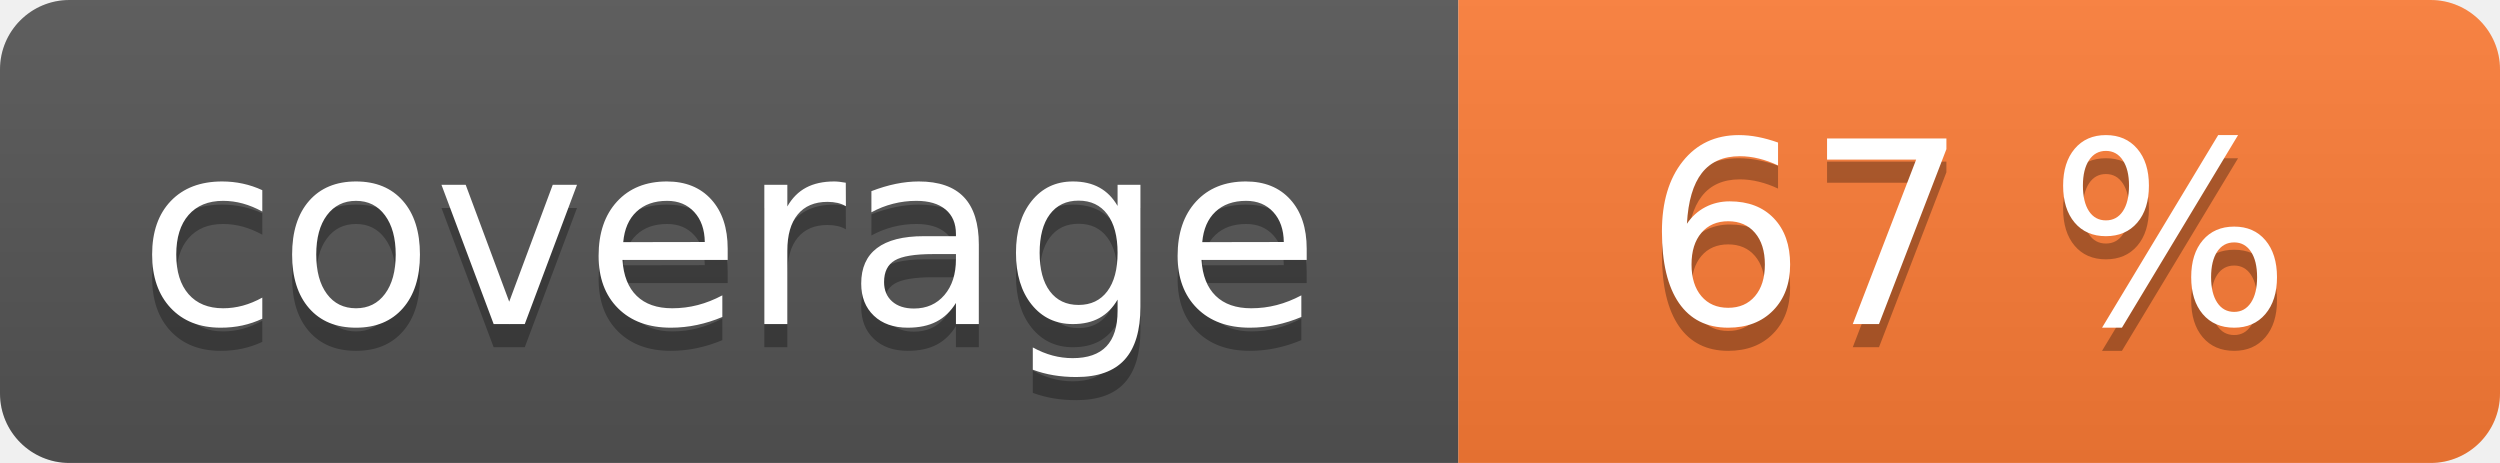
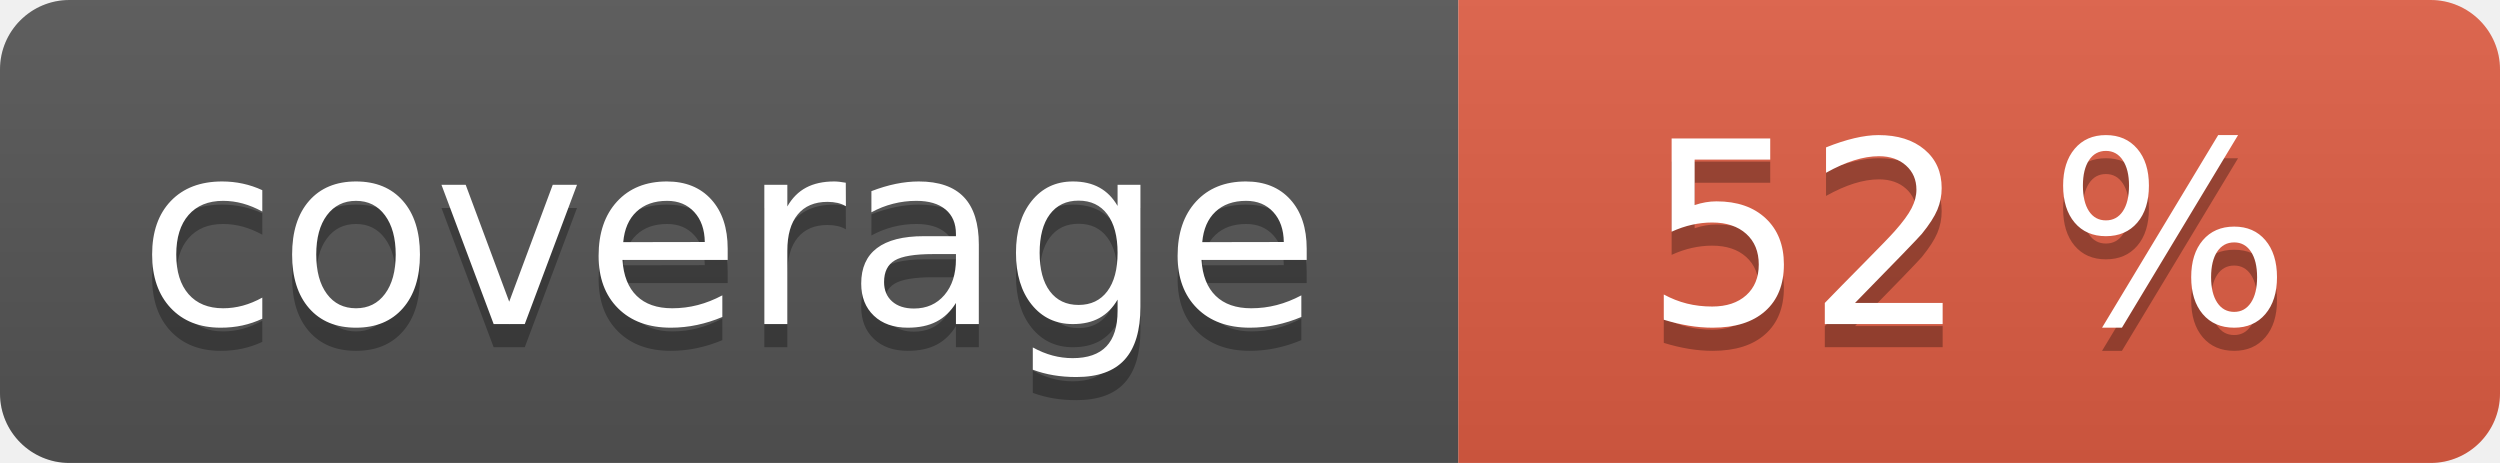
<svg xmlns="http://www.w3.org/2000/svg" width="108" height="20" role="img">
  <linearGradient id="s" x2="0" y2="100%">
    <stop offset="0" stop-color="#bbb" stop-opacity=".1" />
    <stop offset="1" stop-opacity=".1" />
  </linearGradient>
  <clipPath id="r">
    <rect width="108" height="20" rx="3" fill="#fff" />
  </clipPath>
  <g clip-path="url(#r)">
    <rect width="63" height="20" fill="#555" />
-     <rect x="63" width="45" height="20" fill="#fe7d37" />
+     <rect x="63" width="45" height="20" fill="#e05d44" />
    <rect width="108" height="20" fill="url(#s)" />
  </g>
  <g fill="#fff" text-anchor="middle" font-family="Verdana,Geneva,DejaVu Sans,sans-serif" text-rendering="geometricPrecision" font-size="110">
    <text aria-hidden="true" x="315" y="150" fill="#010101" fill-opacity=".3" transform="scale(.1)" textLength="530">coverage</text>
    <text x="315" y="140" transform="scale(.1)" fill="#fff" textLength="530">coverage</text>
-     <text aria-hidden="true" x="850" y="150" fill="#010101" fill-opacity=".3" transform="scale(.1)" textLength="350">67 %</text>
-     <text x="850" y="140" transform="scale(.1)" fill="#fff" textLength="350">67 %</text>
+     <text aria-hidden="true" x="850" y="150" fill="#010101" fill-opacity=".3" transform="scale(.1)" textLength="350">52 %</text>
+     <text x="850" y="140" transform="scale(.1)" fill="#fff" textLength="350">52 %</text>
  </g>
</svg>
